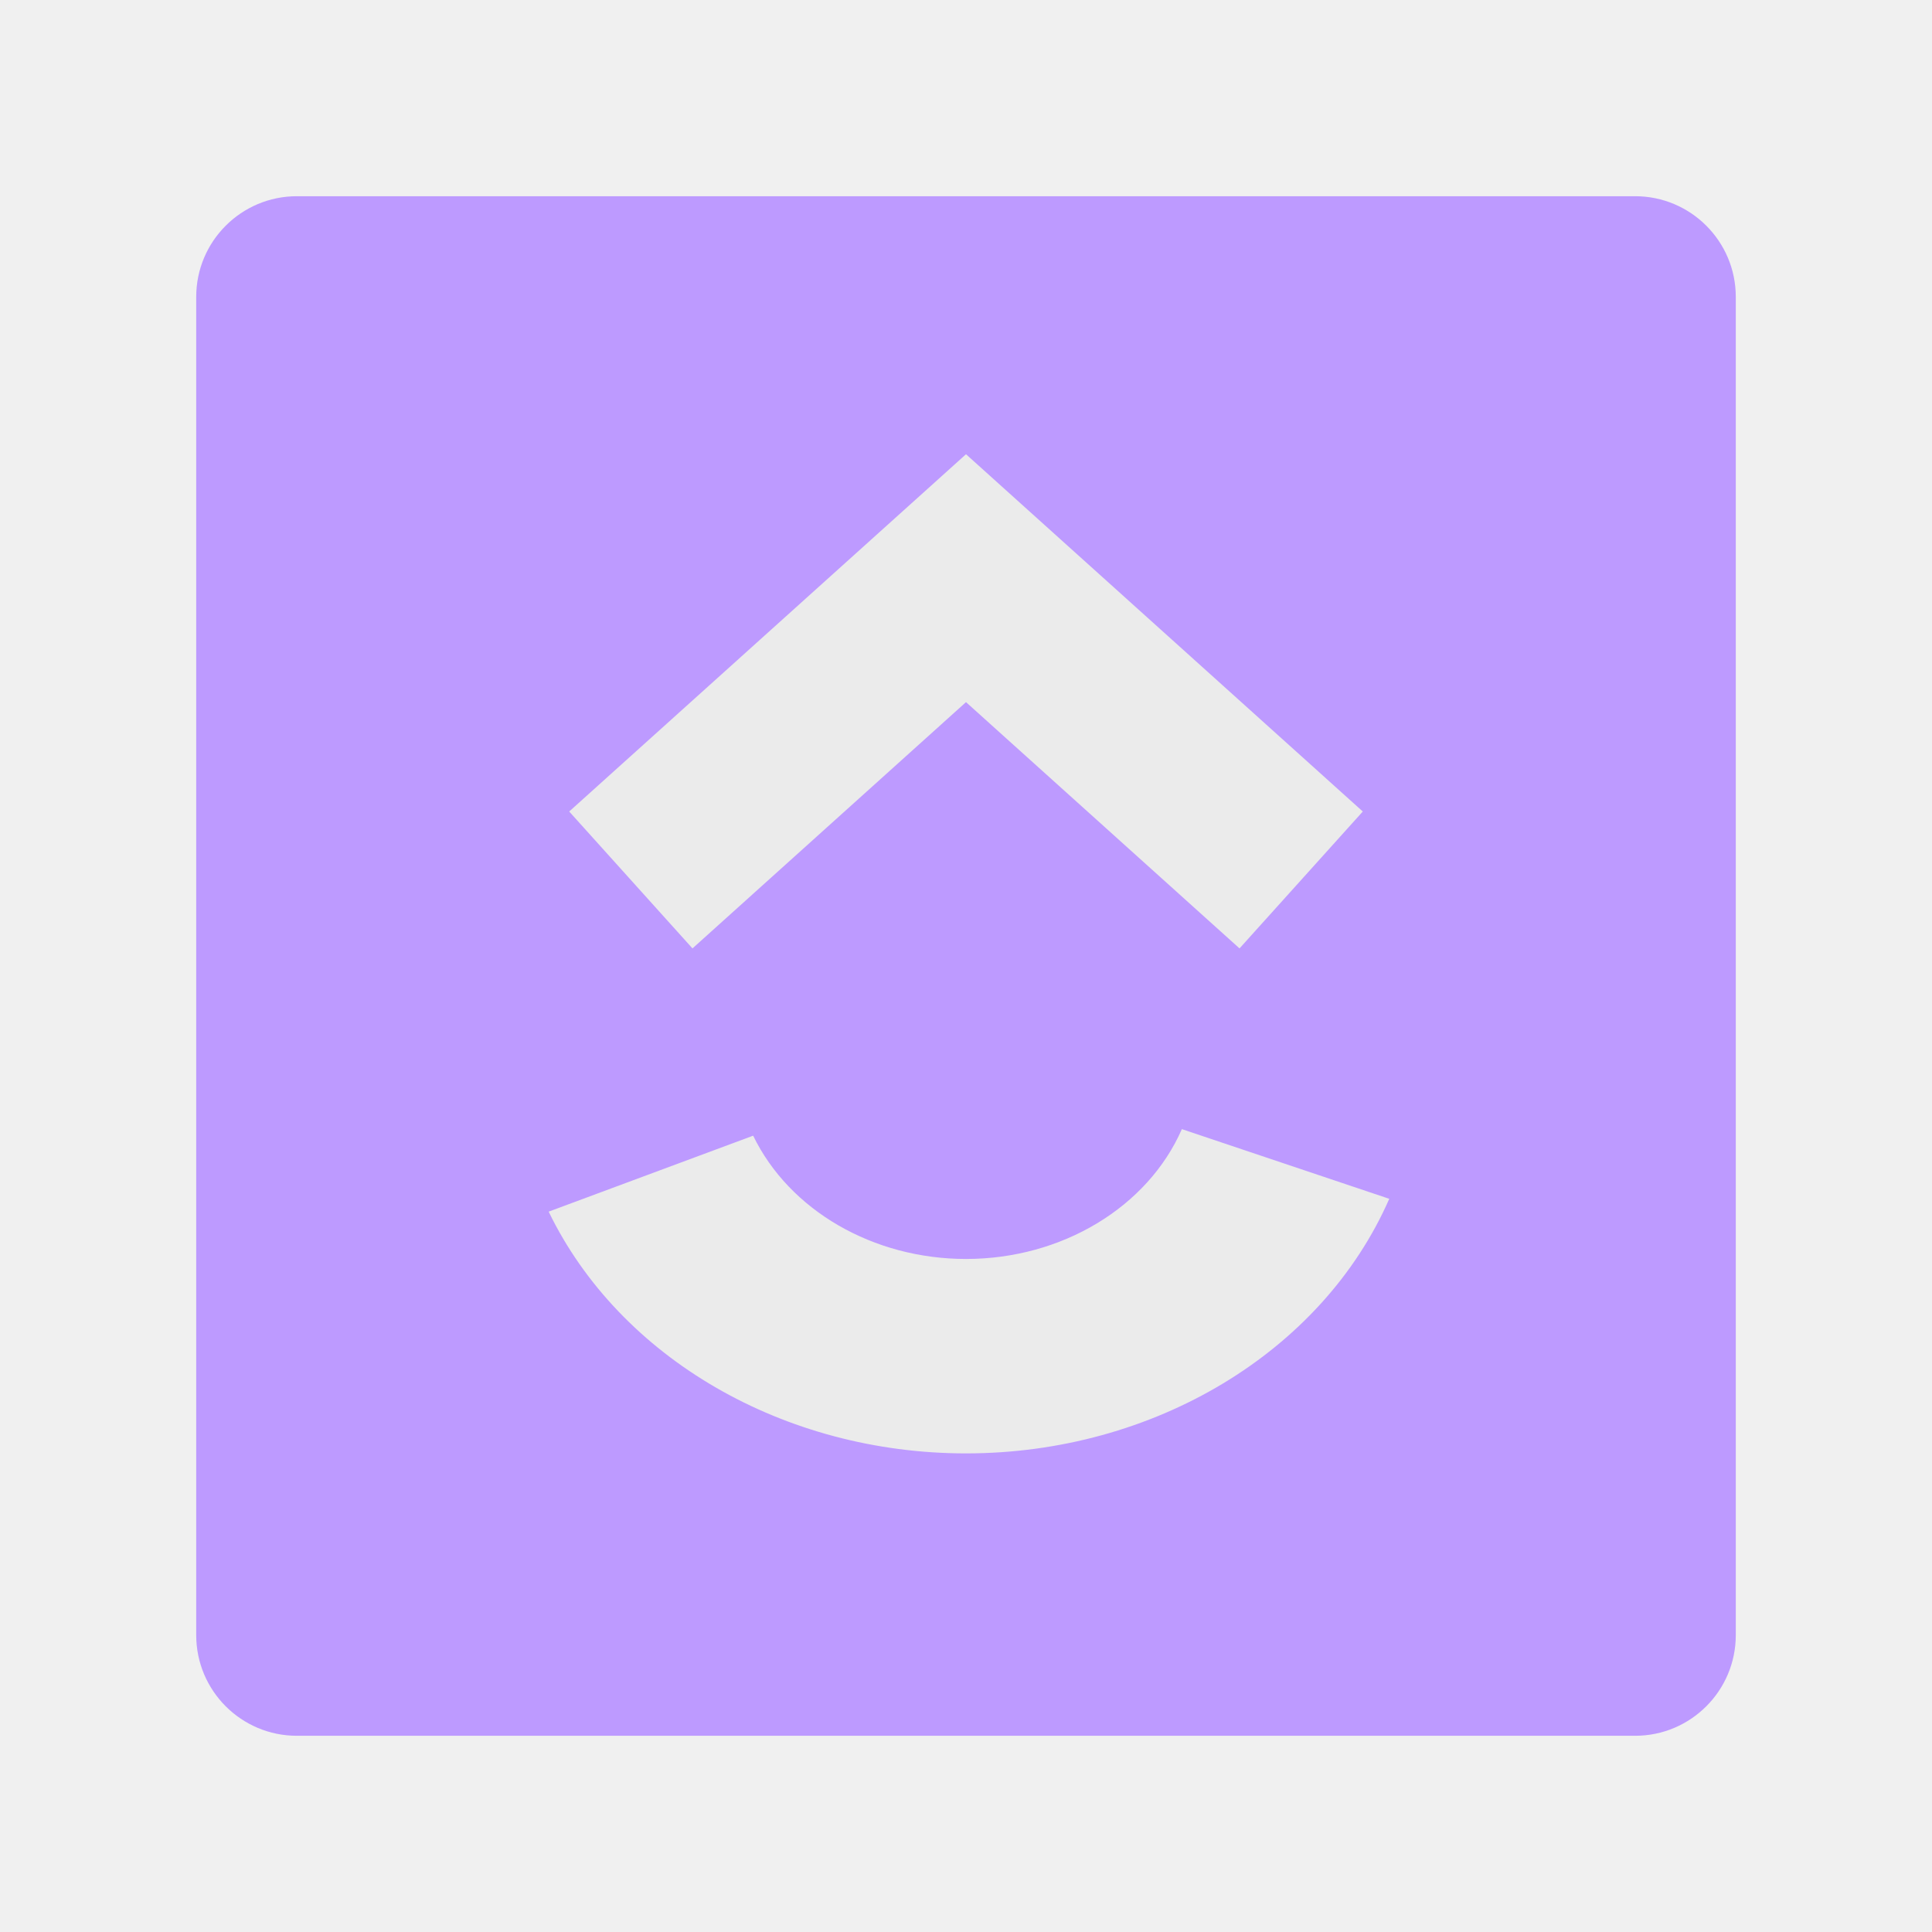
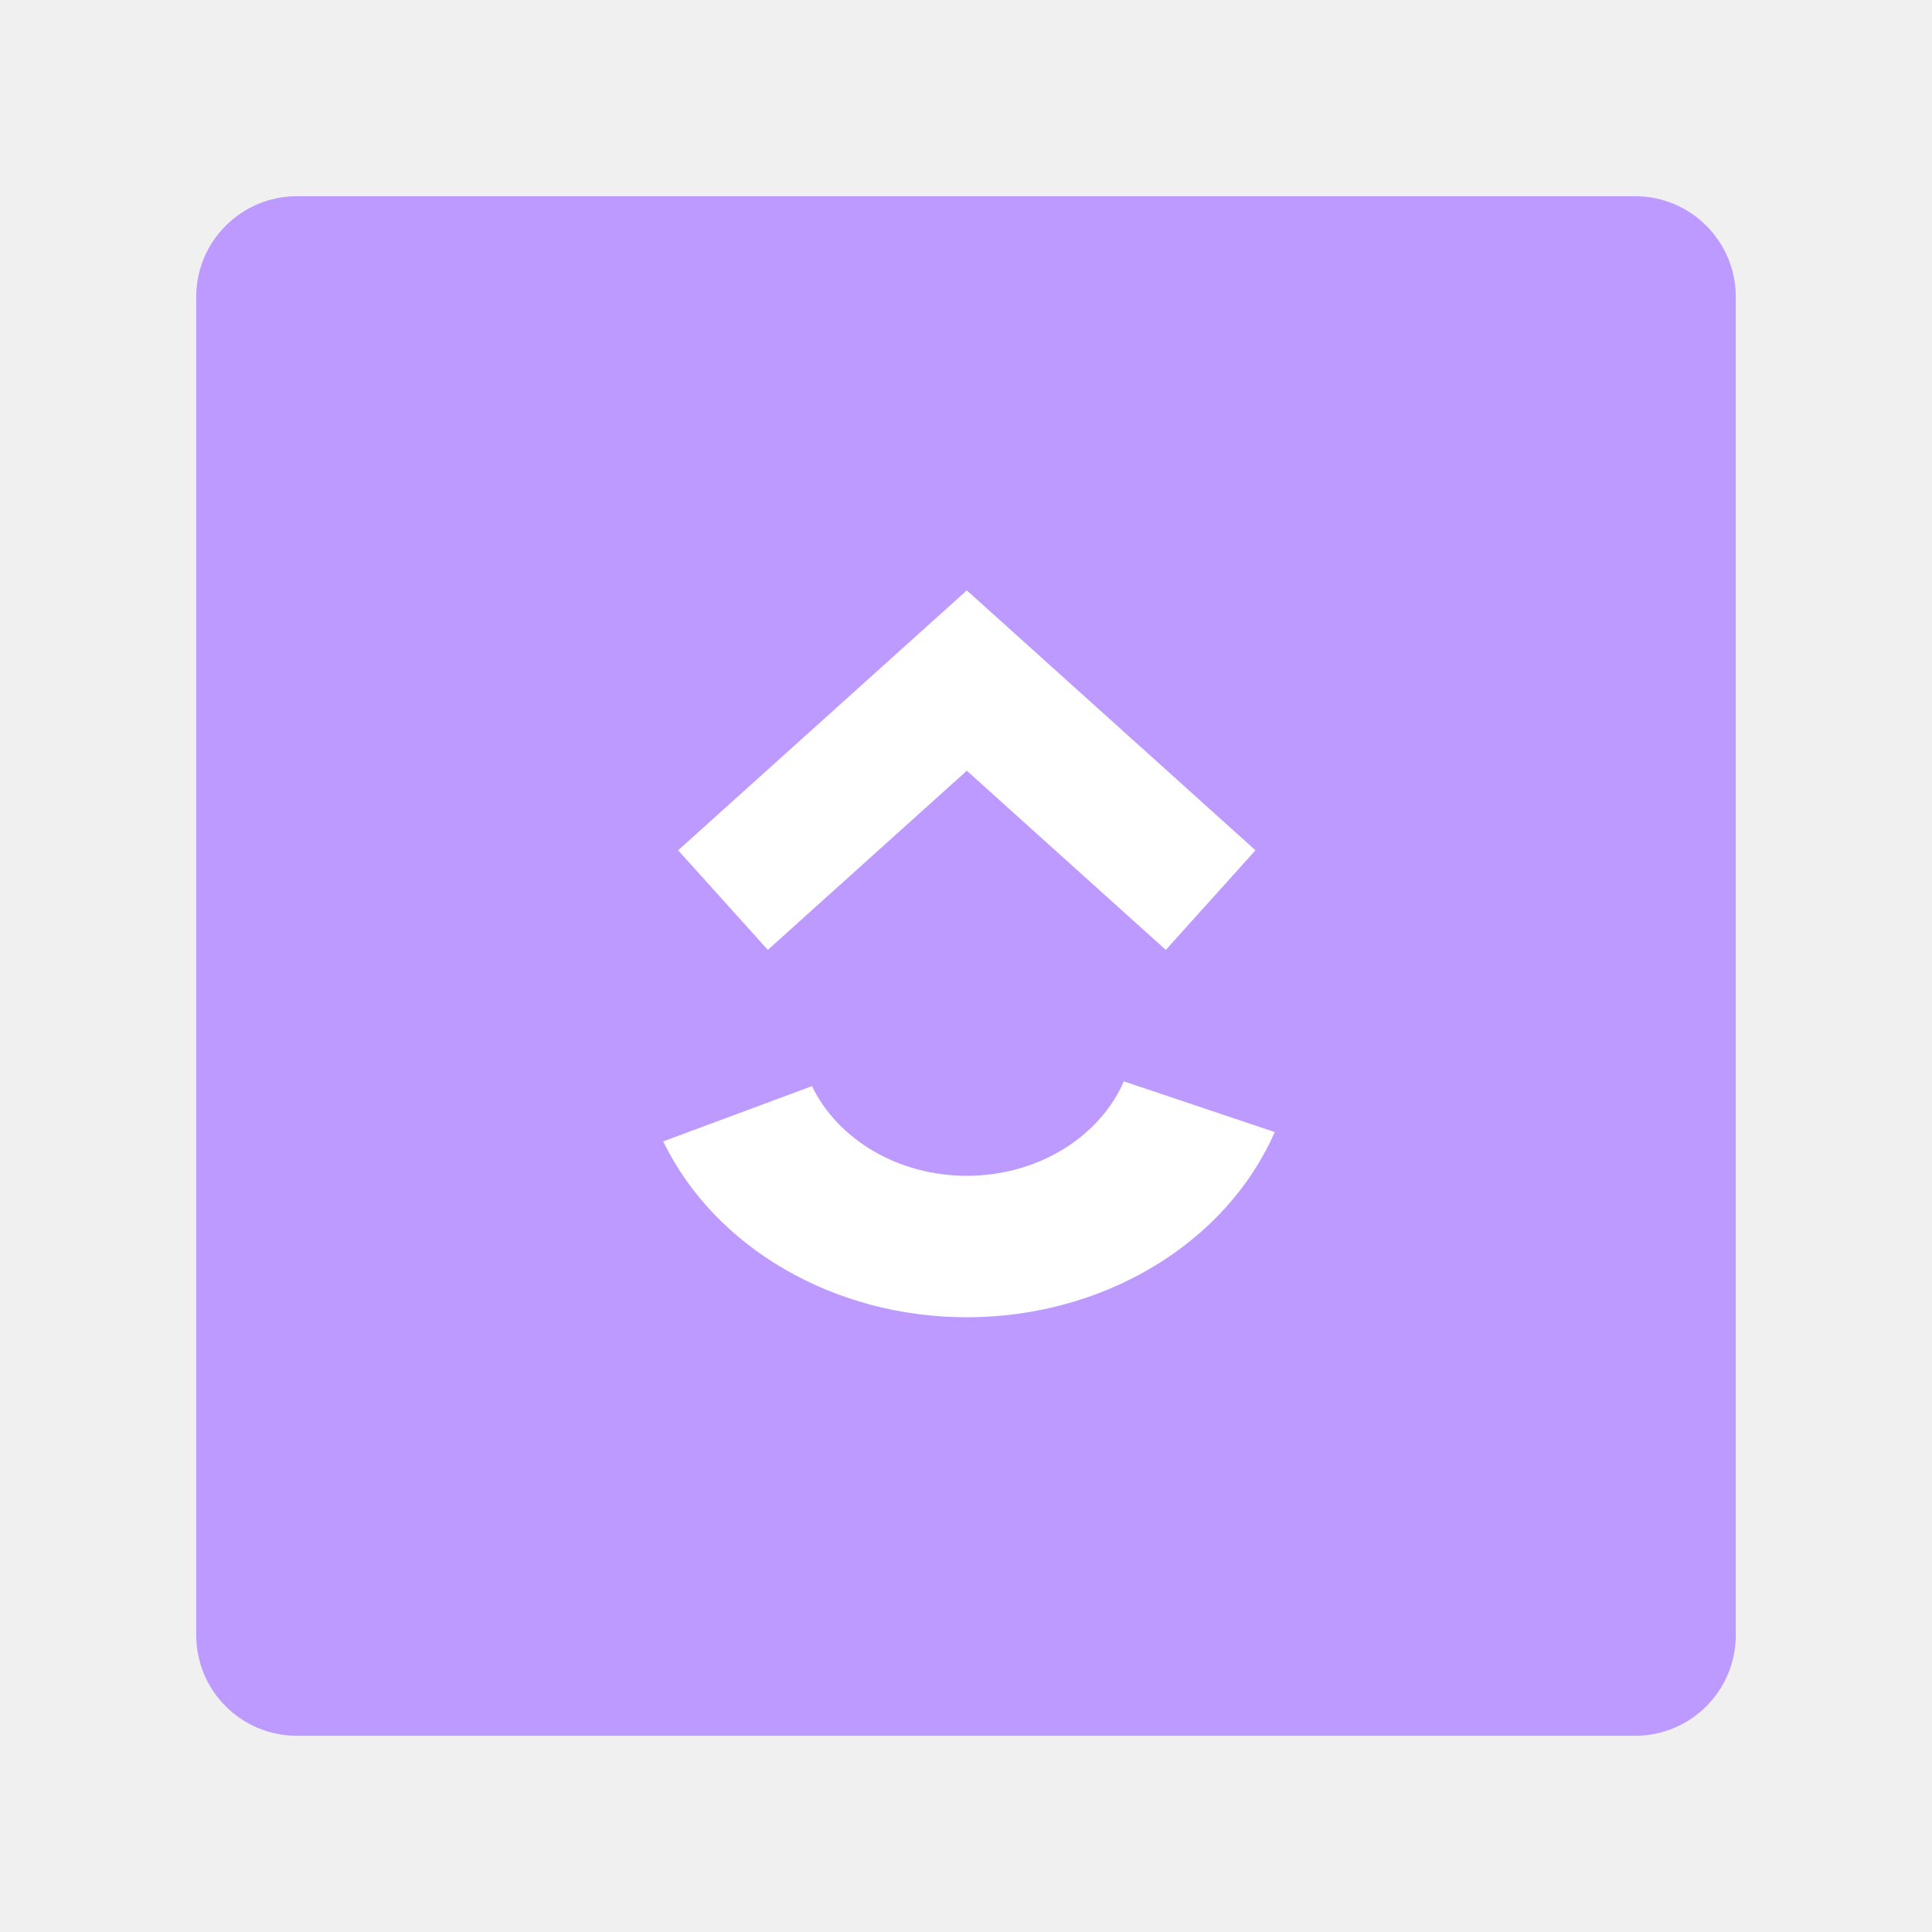
<svg xmlns="http://www.w3.org/2000/svg" width="100%" height="100%" viewBox="0 0 192 192" version="1.1" xml:space="preserve" style="fill-rule:evenodd;clip-rule:evenodd;stroke-linejoin:round;stroke-miterlimit:2;">
  <g id="Layer1">
    <g transform="matrix(1,0,0,1,8,8)">
      <path d="M164.5,21.5C164.5,15.981 160.019,11.5 154.5,11.5L21.5,11.5C15.981,11.5 11.5,15.981 11.5,21.5L11.5,154.5C11.5,160.019 15.981,164.5 21.5,164.5L154.5,164.5C160.019,164.5 164.5,160.019 164.5,154.5L164.5,21.5Z" style="fill:rgb(189,154,255);" />
    </g>
-     <path d="M96,45.142L135.433,80.647L123.182,94.252L96,69.777L68.818,94.252L56.567,80.647L96,45.142Z" style="fill:rgb(235,235,235);" />
-     <g transform="matrix(1.14263,0,0,1,-13.6924,-12.0149)">
-       <path d="M59.702,132.427C65.885,146.993 80.176,156.452 96,156.452C112.326,156.452 126.963,146.392 132.813,131.151L114.775,124.227C111.791,132 104.326,137.13 96,137.13C87.93,137.13 80.641,132.306 77.488,124.878L59.702,132.427Z" style="fill:rgb(235,235,235);" />
+     <g transform="matrix(0.727507,0,0,0.727507,26.2395,25.8295)">
+       <path d="M96,45.142L135.433,80.647L123.182,94.252L96,69.777L68.818,94.252L56.567,80.647L96,45.142Z" style="fill:white;" />
+       <g transform="matrix(1.14263,0,0,1,-13.6924,-12.0149)">
+         <path d="M59.702,132.427C65.885,146.993 80.176,156.452 96,156.452C112.326,156.452 126.963,146.392 132.813,131.151L114.775,124.227C111.791,132 104.326,137.13 96,137.13C87.93,137.13 80.641,132.306 77.488,124.878L59.702,132.427Z" style="fill:white;" />
+       </g>
    </g>
  </g>
</svg>
